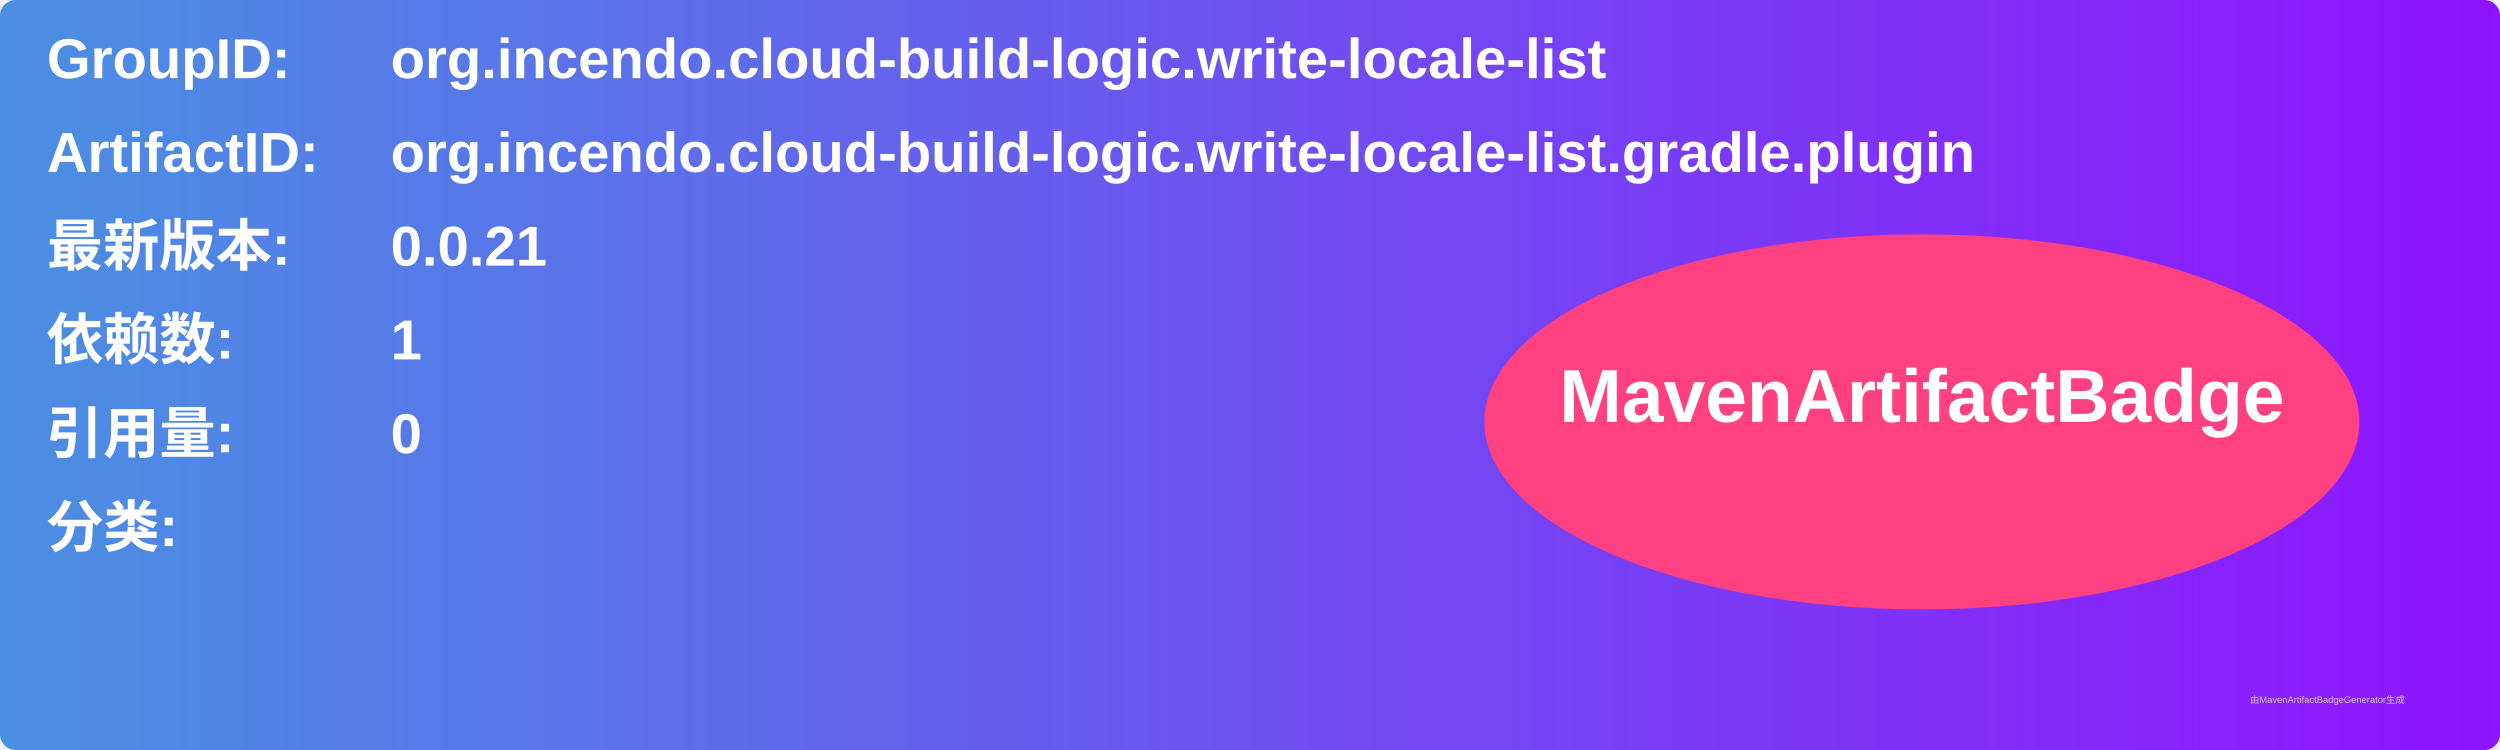
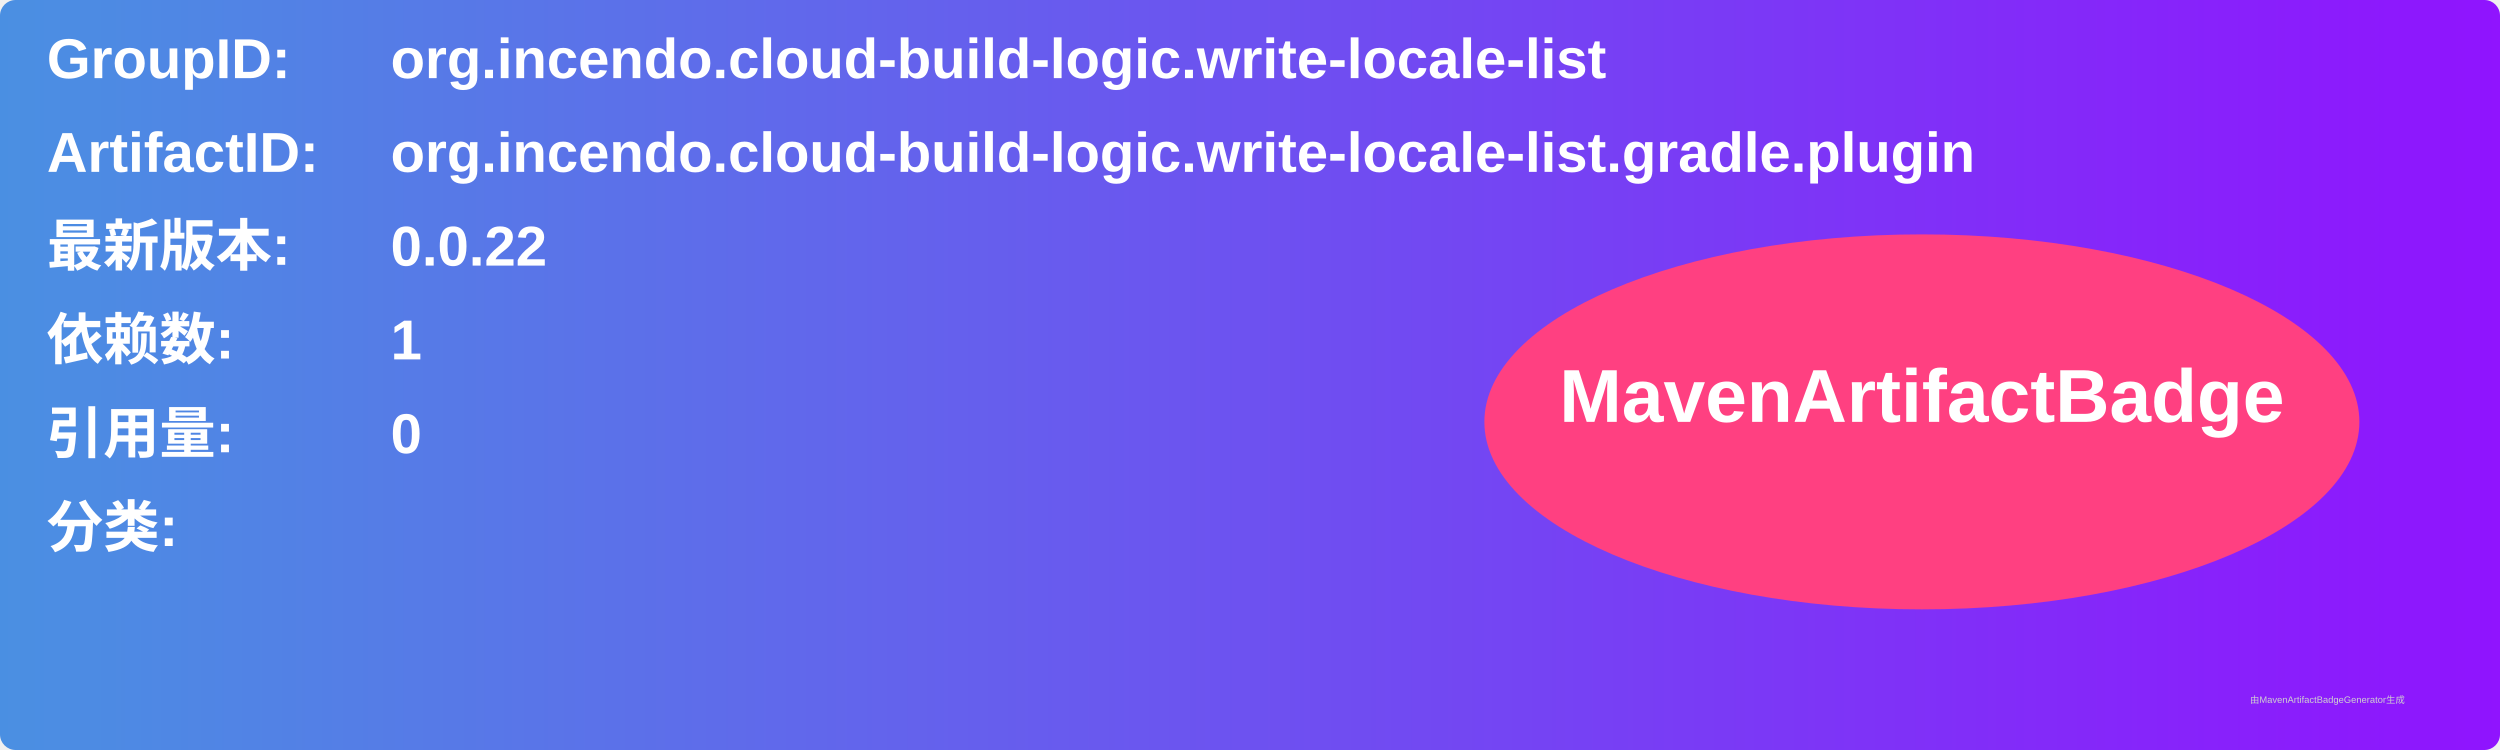
<svg xmlns="http://www.w3.org/2000/svg" width="800" height="240" viewBox="0 0 800 240">
  <linearGradient id="grad" x1="0%" y1="0%" x2="100%" y2="0%">
    <stop offset="0%" stop-color="#4a90e2" />
    <stop offset="100%" stop-color="#9013fe" />
  </linearGradient>
  <rect width="100%" height="100%" rx="5" ry="5" fill="url(#grad)" />
  <g transform="translate(15, 15)">
    <text x="0" y="10" font-family="Arial" font-size="18" fill="white" font-weight="bold" width="260">GroupID:</text>
    <text x="110" y="10" font-family="Arial" font-size="18" fill="white" font-weight="bold" width="460">org.incendo.cloud-build-logic.write-locale-list</text>
    <text x="0" y="40" font-family="Arial" font-size="18" fill="white" font-weight="bold" width="260">ArtifactID:</text>
    <text x="110" y="40" font-family="Arial" font-size="18" fill="white" font-weight="bold" width="460">org.incendo.cloud-build-logic.write-locale-list.gradle.plugin</text>
    <text x="0" y="70" font-family="Arial" font-size="18" fill="white" font-weight="bold">最新版本:</text>
    <text x="110" y="70" font-family="Arial" font-size="18" fill="white" font-weight="bold">
-       <tspan font-weight="bold">0.0.21</tspan>
+       <tspan font-weight="bold">0.0.22</tspan>
    </text>
    <text x="0" y="100" font-family="Arial" font-size="18" fill="white" font-weight="bold">依赖数: </text>
    <text x="110" y="100" font-family="Arial" font-size="18" fill="white">
      <tspan font-weight="bold">1</tspan>
    </text>
    <text x="0" y="130" font-family="Arial" font-size="18" fill="white" font-weight="bold">引用量: </text>
    <text x="110" y="130" font-family="Arial" font-size="18" fill="white">
      <tspan font-weight="bold">0</tspan>
    </text>
    <text x="0" y="160" font-family="Arial" font-size="18" fill="white" font-weight="bold">分类:</text>
    <text x="10" y="190" font-family="Arial" font-size="10" fill="white">
      <tspan font-weight="bold" />
    </text>
    <ellipse cx="600" cy="120" rx="140" ry="60" fill="#ff4081" />
    <text x="600" y="120" text-anchor="middle" font-family="Arial" font-size="24" fill="white" font-weight="bold">MavenArtifactBadge</text>
  </g>
  <text x="720" y="225" font-family="Arial" font-size="3" fill="#d0d0d0">由MavenArtifactBadgeGenerator生成</text>
</svg>
